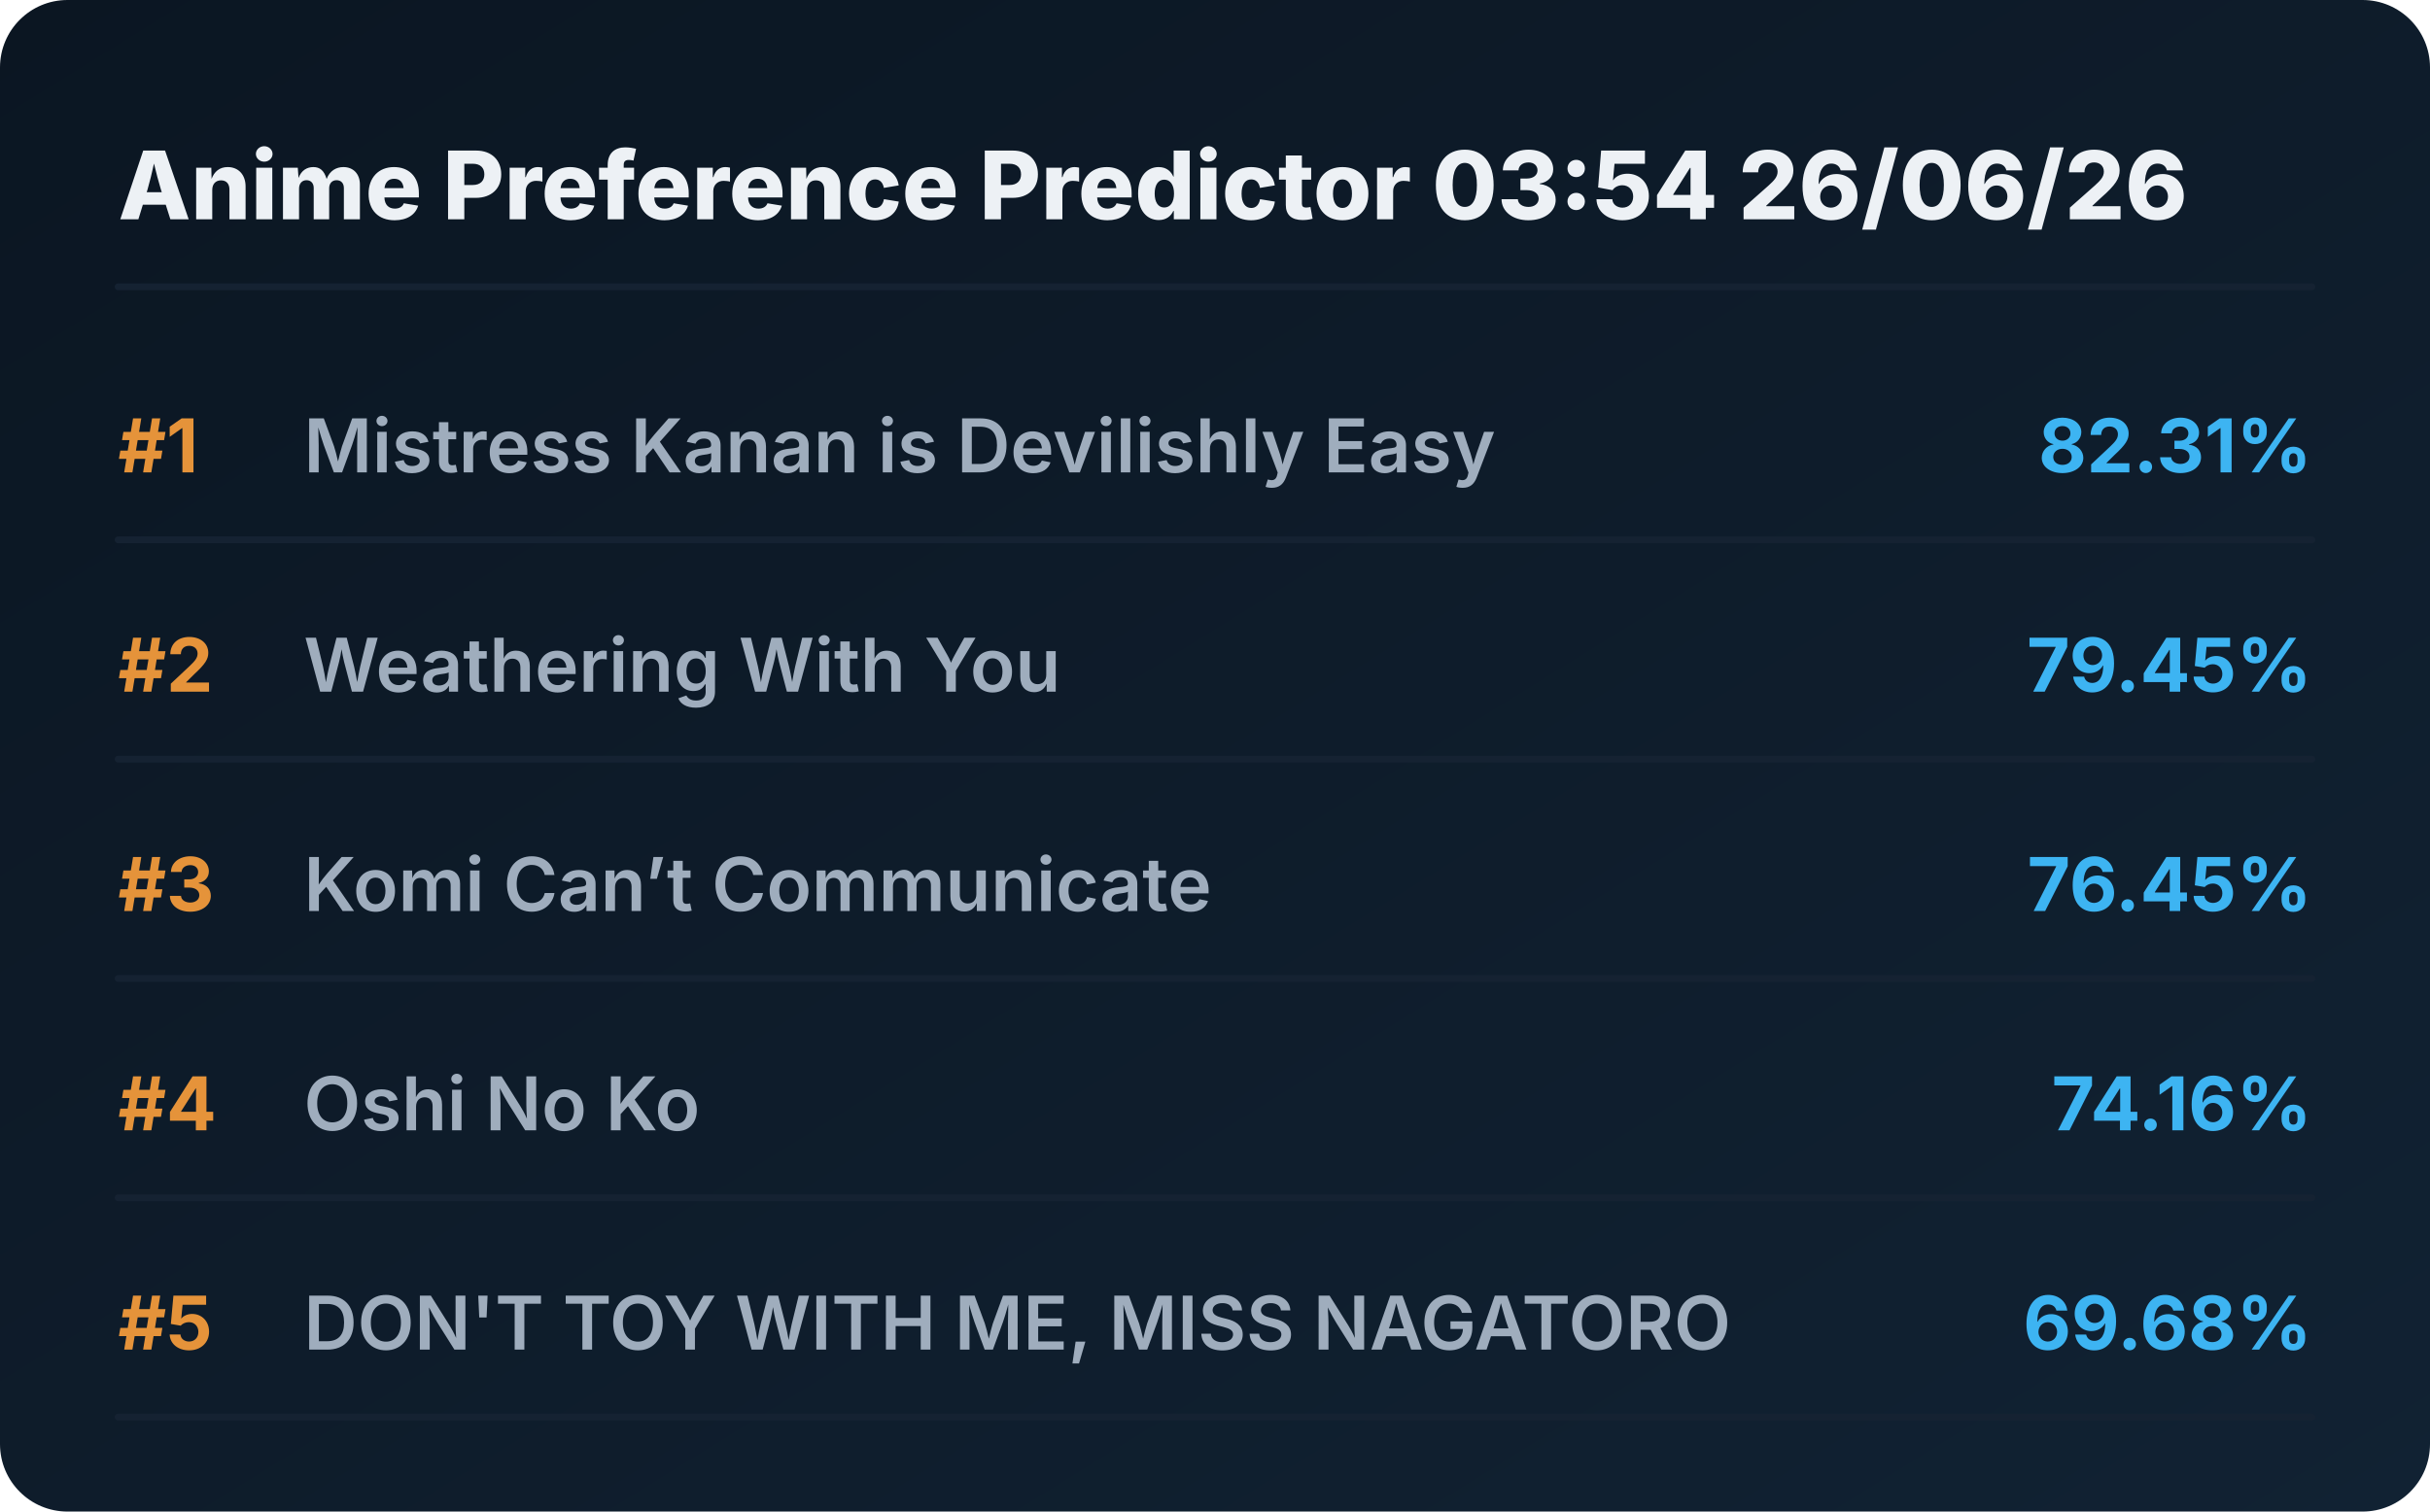
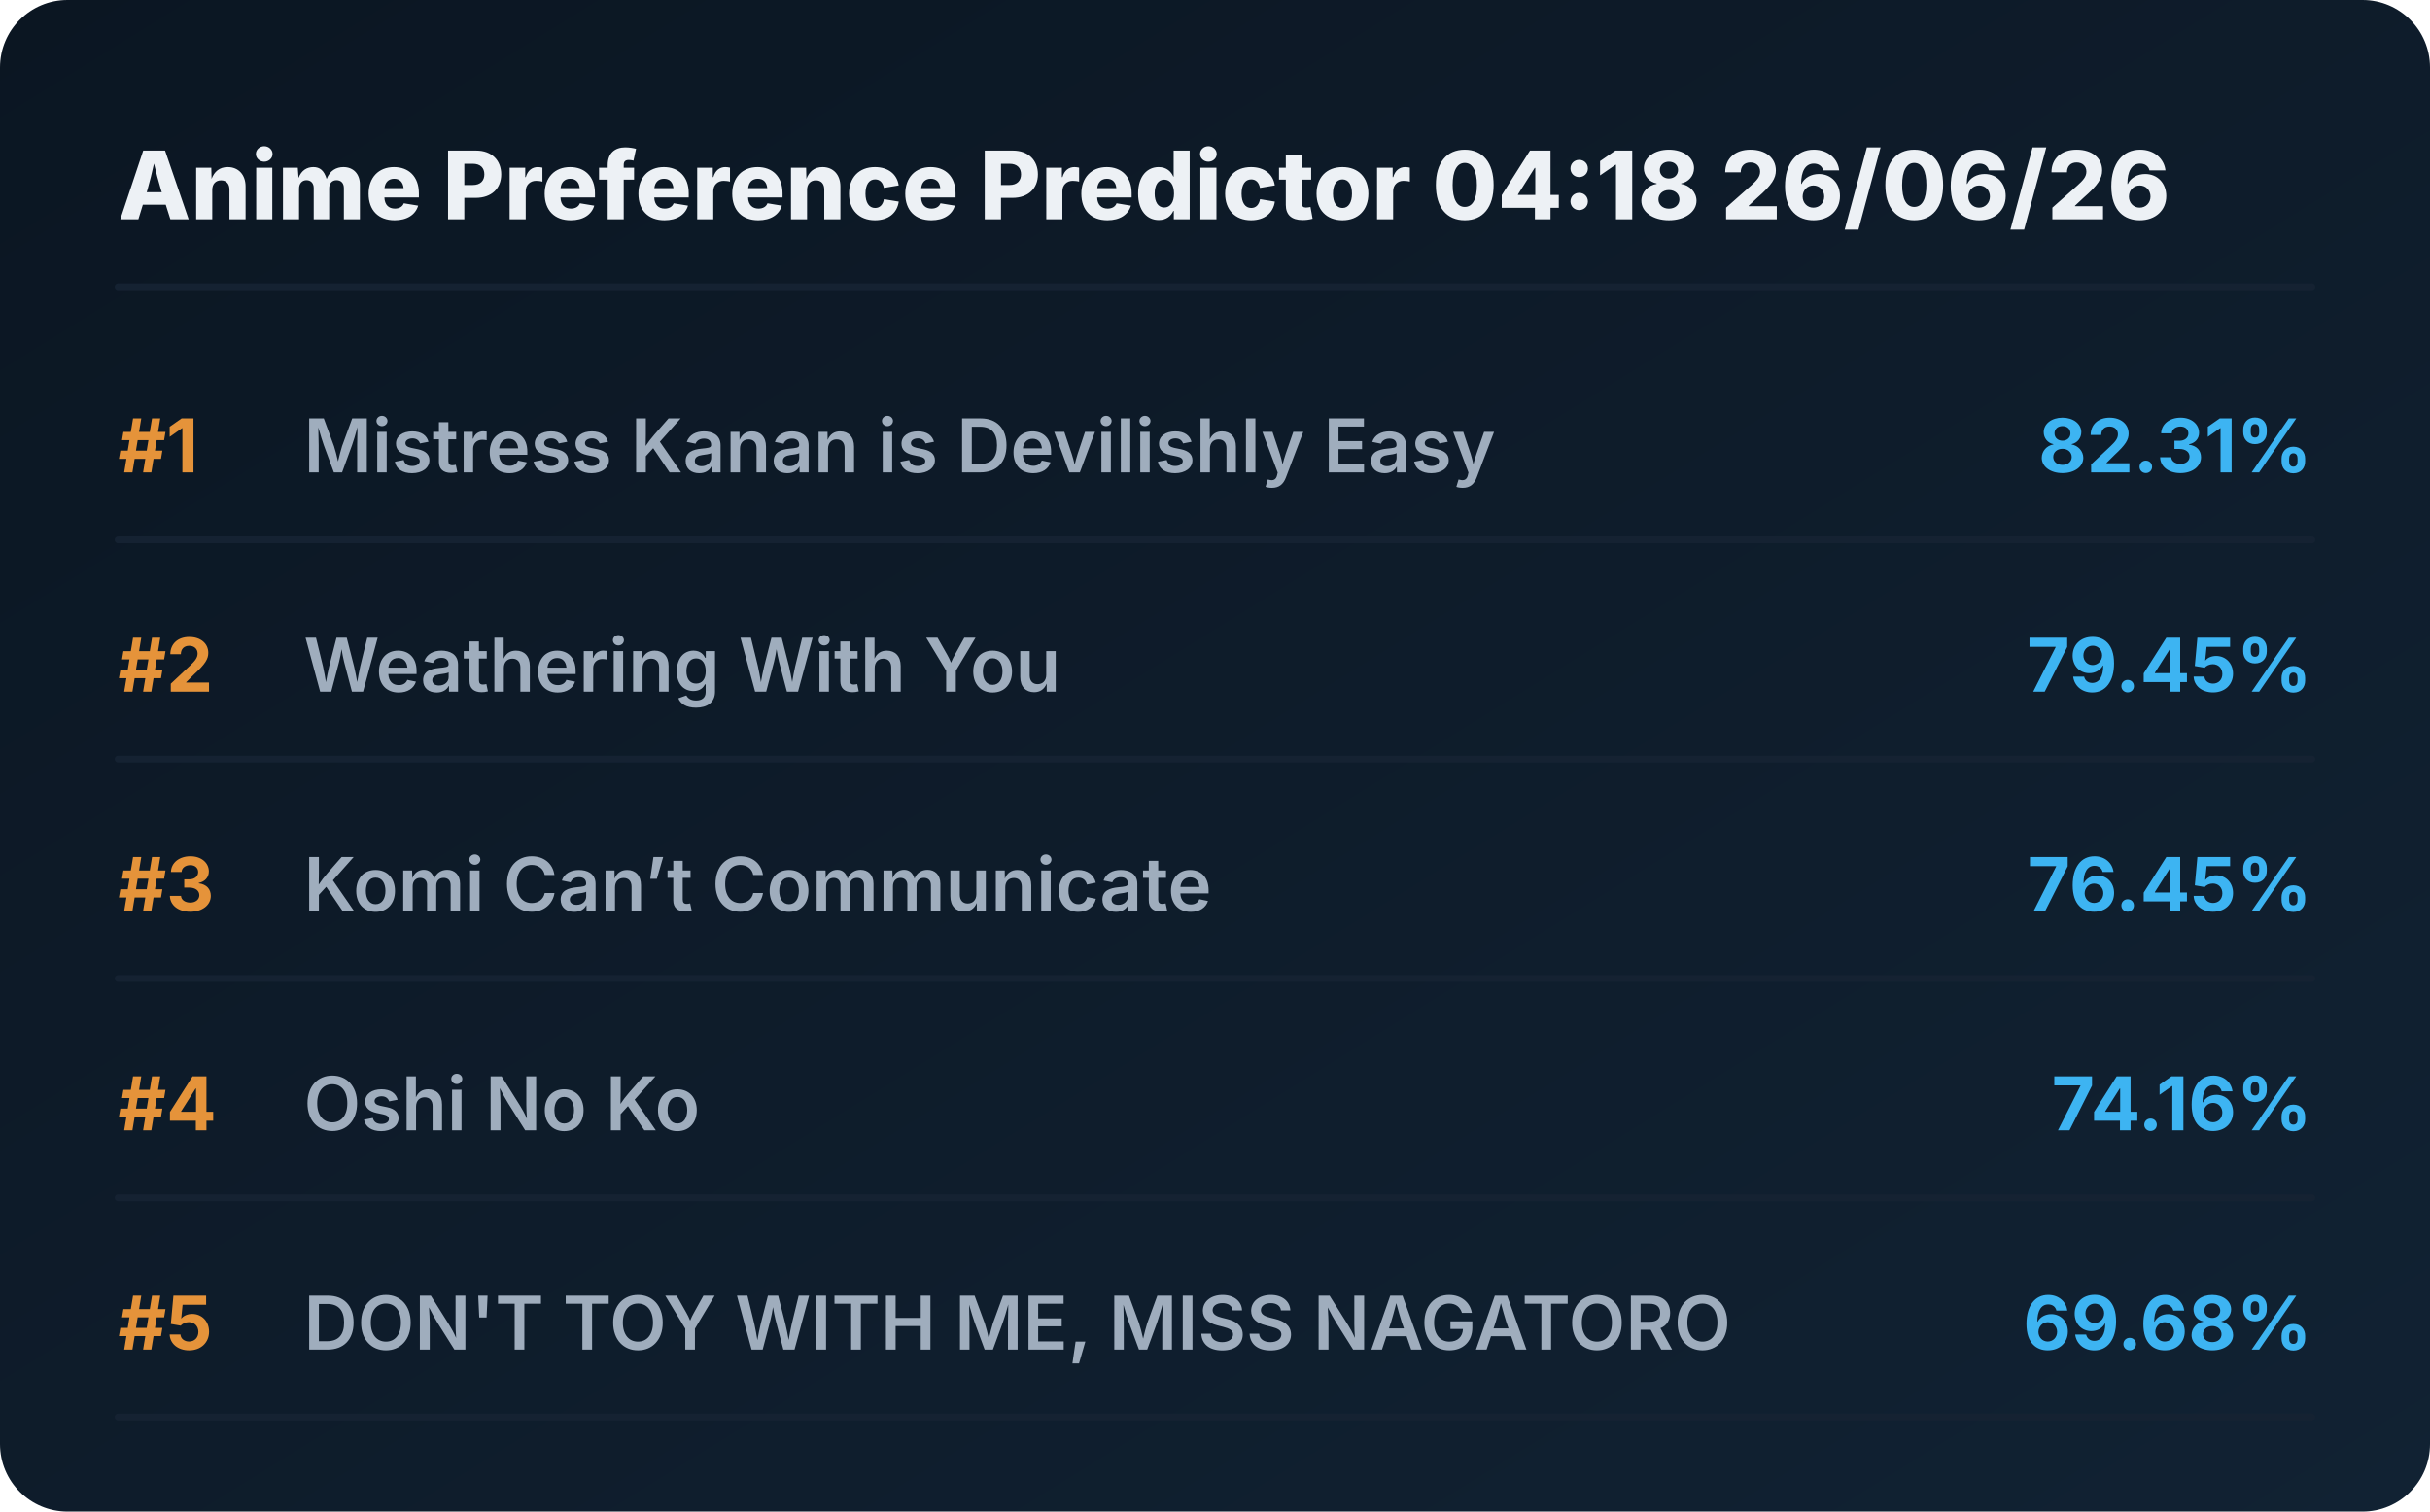
<svg xmlns="http://www.w3.org/2000/svg" viewBox="0 0 720 448" preserveAspectRatio="xMidYMid meet" style="width: 100%; height: auto; max-width: 720px;">
  <defs>
    <linearGradient id="boxGrad" x1="0%" y1="0%" x2="100%" y2="100%">
      <stop offset="0%" stop-color="#0b1622" />
      <stop offset="100%" stop-color="#112233" />
    </linearGradient>
    <clipPath id="titleClip">
      <rect x="90" y="0" width="510" height="100%" />
    </clipPath>
  </defs>
  <style>
    .bg { fill: url(#boxGrad); rx: 20px; }
    .header { font-family: 'Overpass', 'Inter', system-ui, sans-serif; font-weight: 800; font-size: 28px; fill: #edf1f5; }
    .rank { font-family: 'Overpass', 'Inter', system-ui, sans-serif; font-weight: 700; font-size: 22px; fill: #e5933a; }
    .title { font-family: 'Overpass', 'Inter', system-ui, sans-serif; font-weight: 600; font-size: 22px; fill: #9fadbd; }
    .score { font-family: 'Overpass', 'Inter', system-ui, sans-serif; font-weight: 700; font-size: 22px; fill: #3db4f2; }
    .line { stroke: #152232; stroke-width: 2; stroke-linecap: round; }
  </style>
  <rect class="bg" width="720" height="448" />
-   <text x="35" y="65" class="header">Anime Preference Predictor 03:54 26/06/26</text>
+   <text x="35" y="65" class="header">Anime Preference Predictor 04:18 26/06/26</text>
  <line x1="35" y1="85" x2="685" y2="85" class="line" />
  <g transform="translate(0, 0)">
    <text x="35" y="140" class="rank">#1</text>
    <text x="90" y="140" class="title">Mistress Kanan is Devilishly Easy</text>
    <text x="685" y="140" class="score" text-anchor="end">82.31%</text>
    <line x1="35" y1="160" x2="685" y2="160" class="line" />
  </g>
  <g transform="translate(0, 65)">
    <text x="35" y="140" class="rank">#2</text>
    <text x="90" y="140" class="title">Weathering With You</text>
    <text x="685" y="140" class="score" text-anchor="end">79.45%</text>
    <line x1="35" y1="160" x2="685" y2="160" class="line" />
  </g>
  <g transform="translate(0, 130)">
    <text x="35" y="140" class="rank">#3</text>
    <text x="90" y="140" class="title">Komi Can’t Communicate</text>
    <text x="685" y="140" class="score" text-anchor="end">76.45%</text>
    <line x1="35" y1="160" x2="685" y2="160" class="line" />
  </g>
  <g transform="translate(0, 195)">
    <text x="35" y="140" class="rank">#4</text>
    <text x="90" y="140" class="title">Oshi No Ko</text>
    <text x="685" y="140" class="score" text-anchor="end">74.16%</text>
    <line x1="35" y1="160" x2="685" y2="160" class="line" />
  </g>
  <g transform="translate(0, 260)">
    <text x="35" y="140" class="rank">#5</text>
    <text x="90" y="140" class="title">DON'T TOY WITH ME, MISS NAGATORO</text>
    <text x="685" y="140" class="score" text-anchor="end">69.68%</text>
    <line x1="35" y1="160" x2="685" y2="160" class="line" />
  </g>
</svg>
